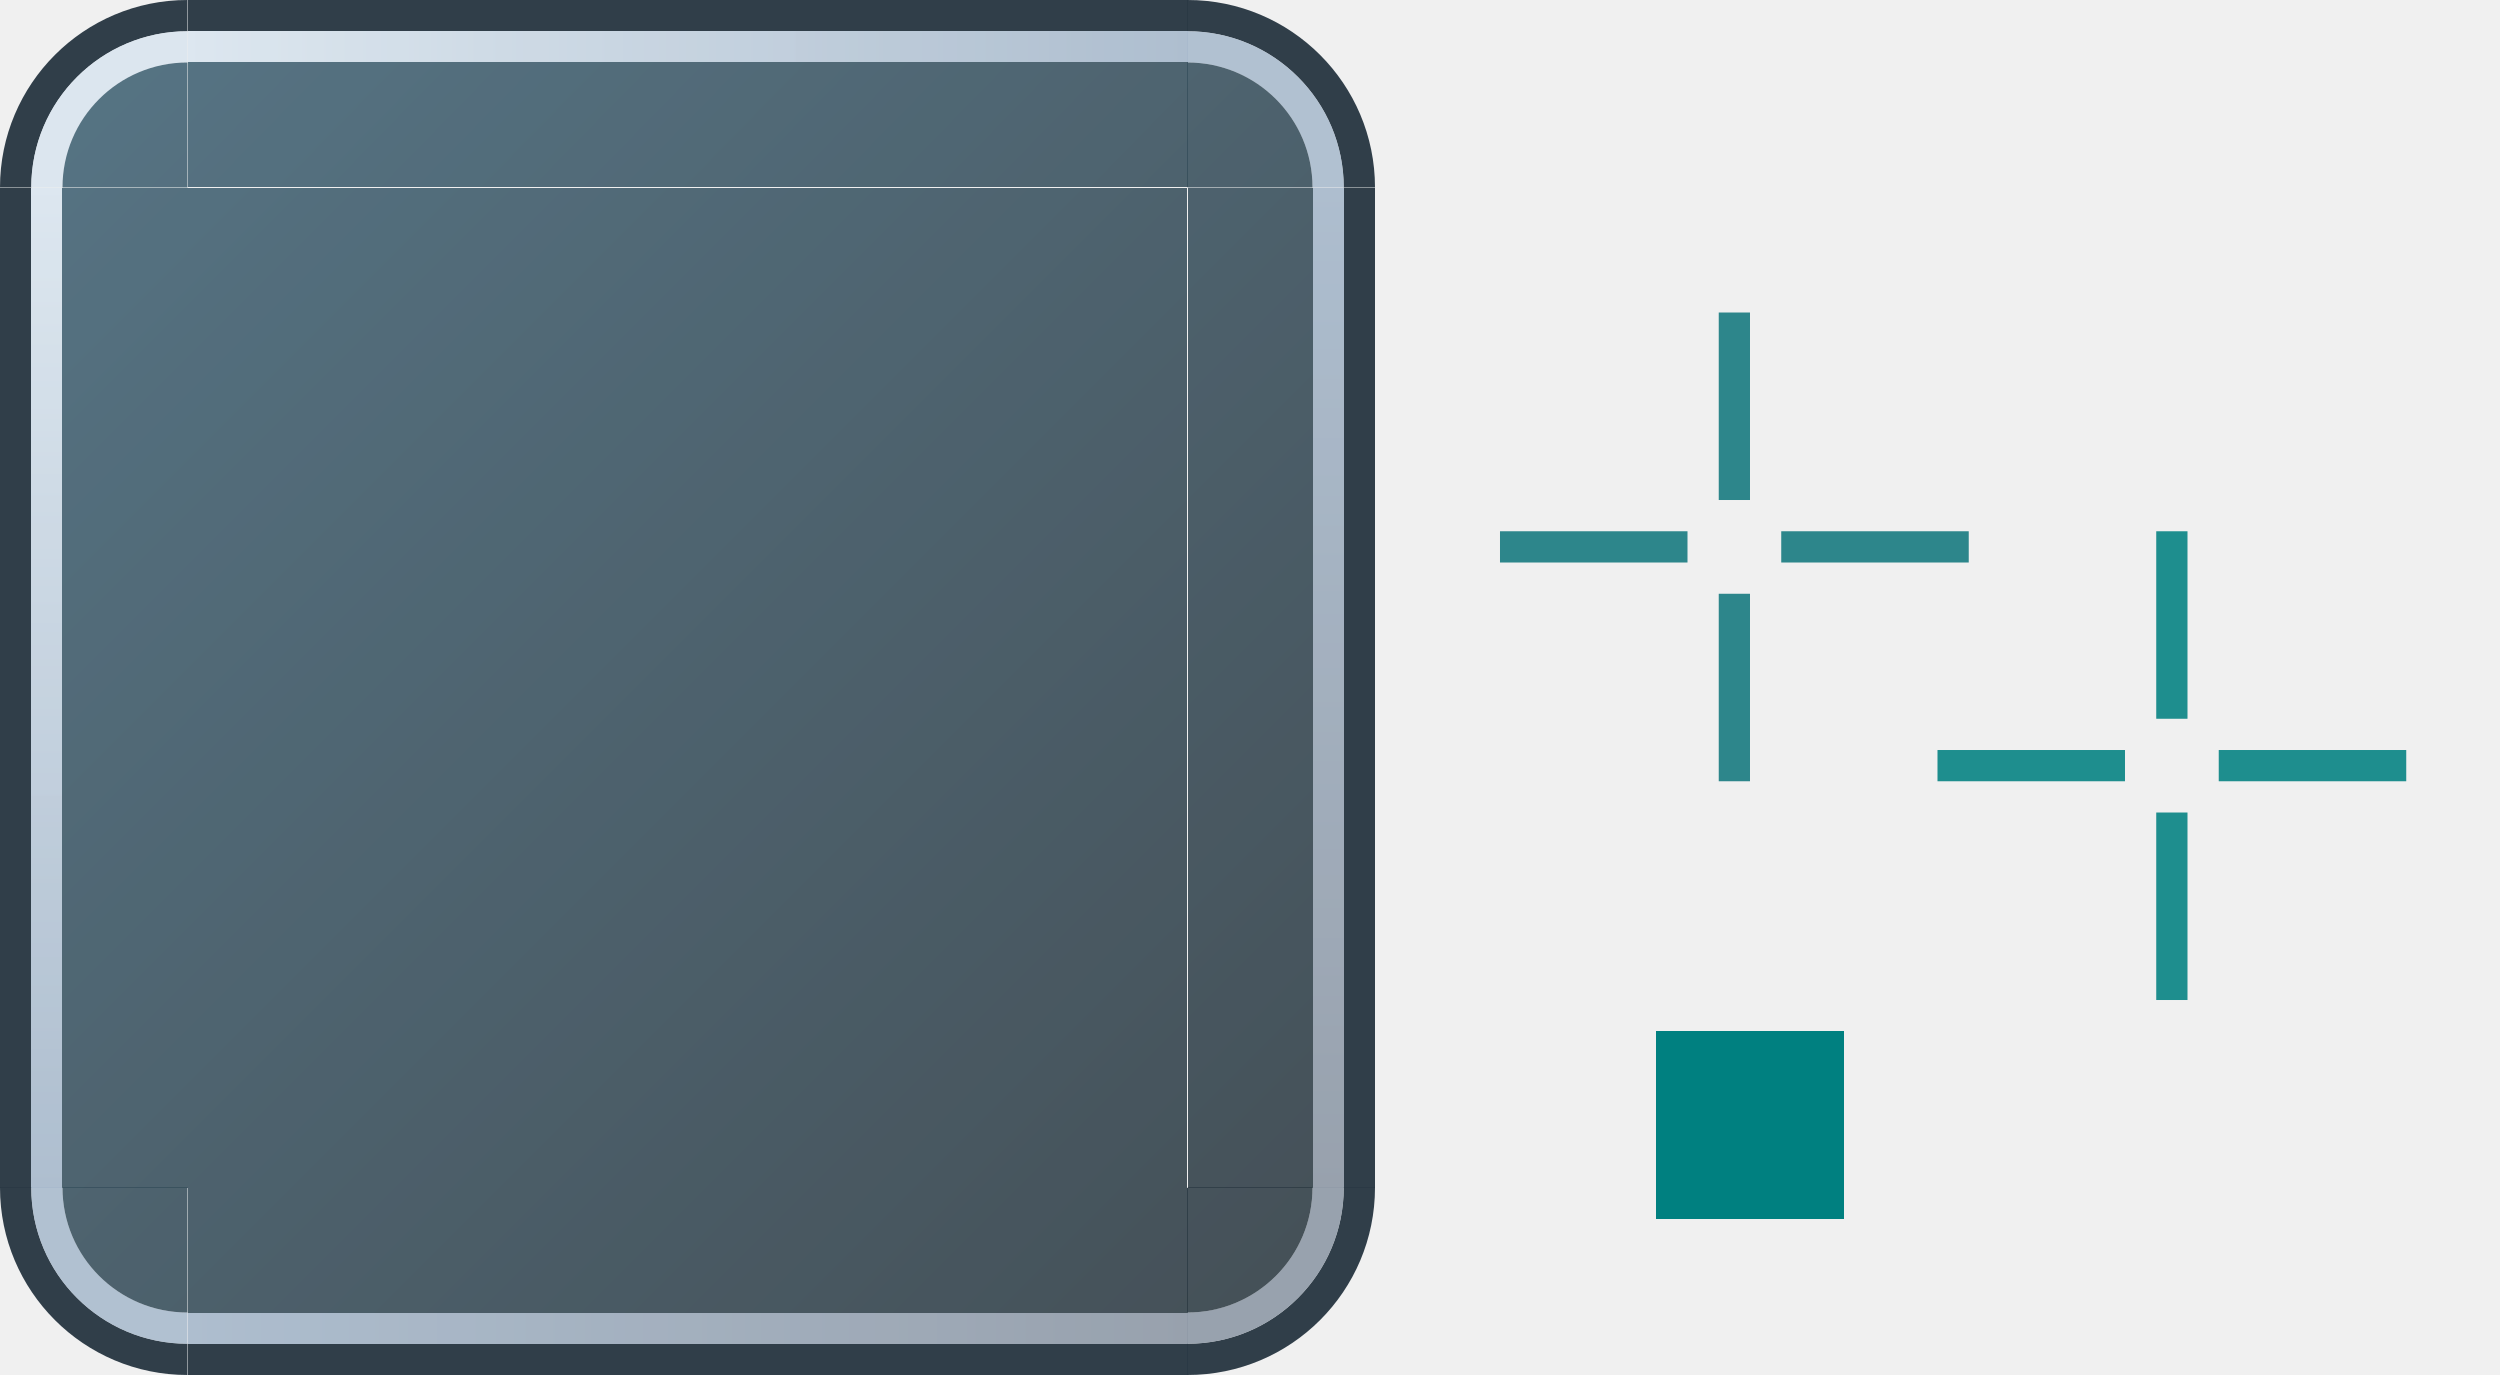
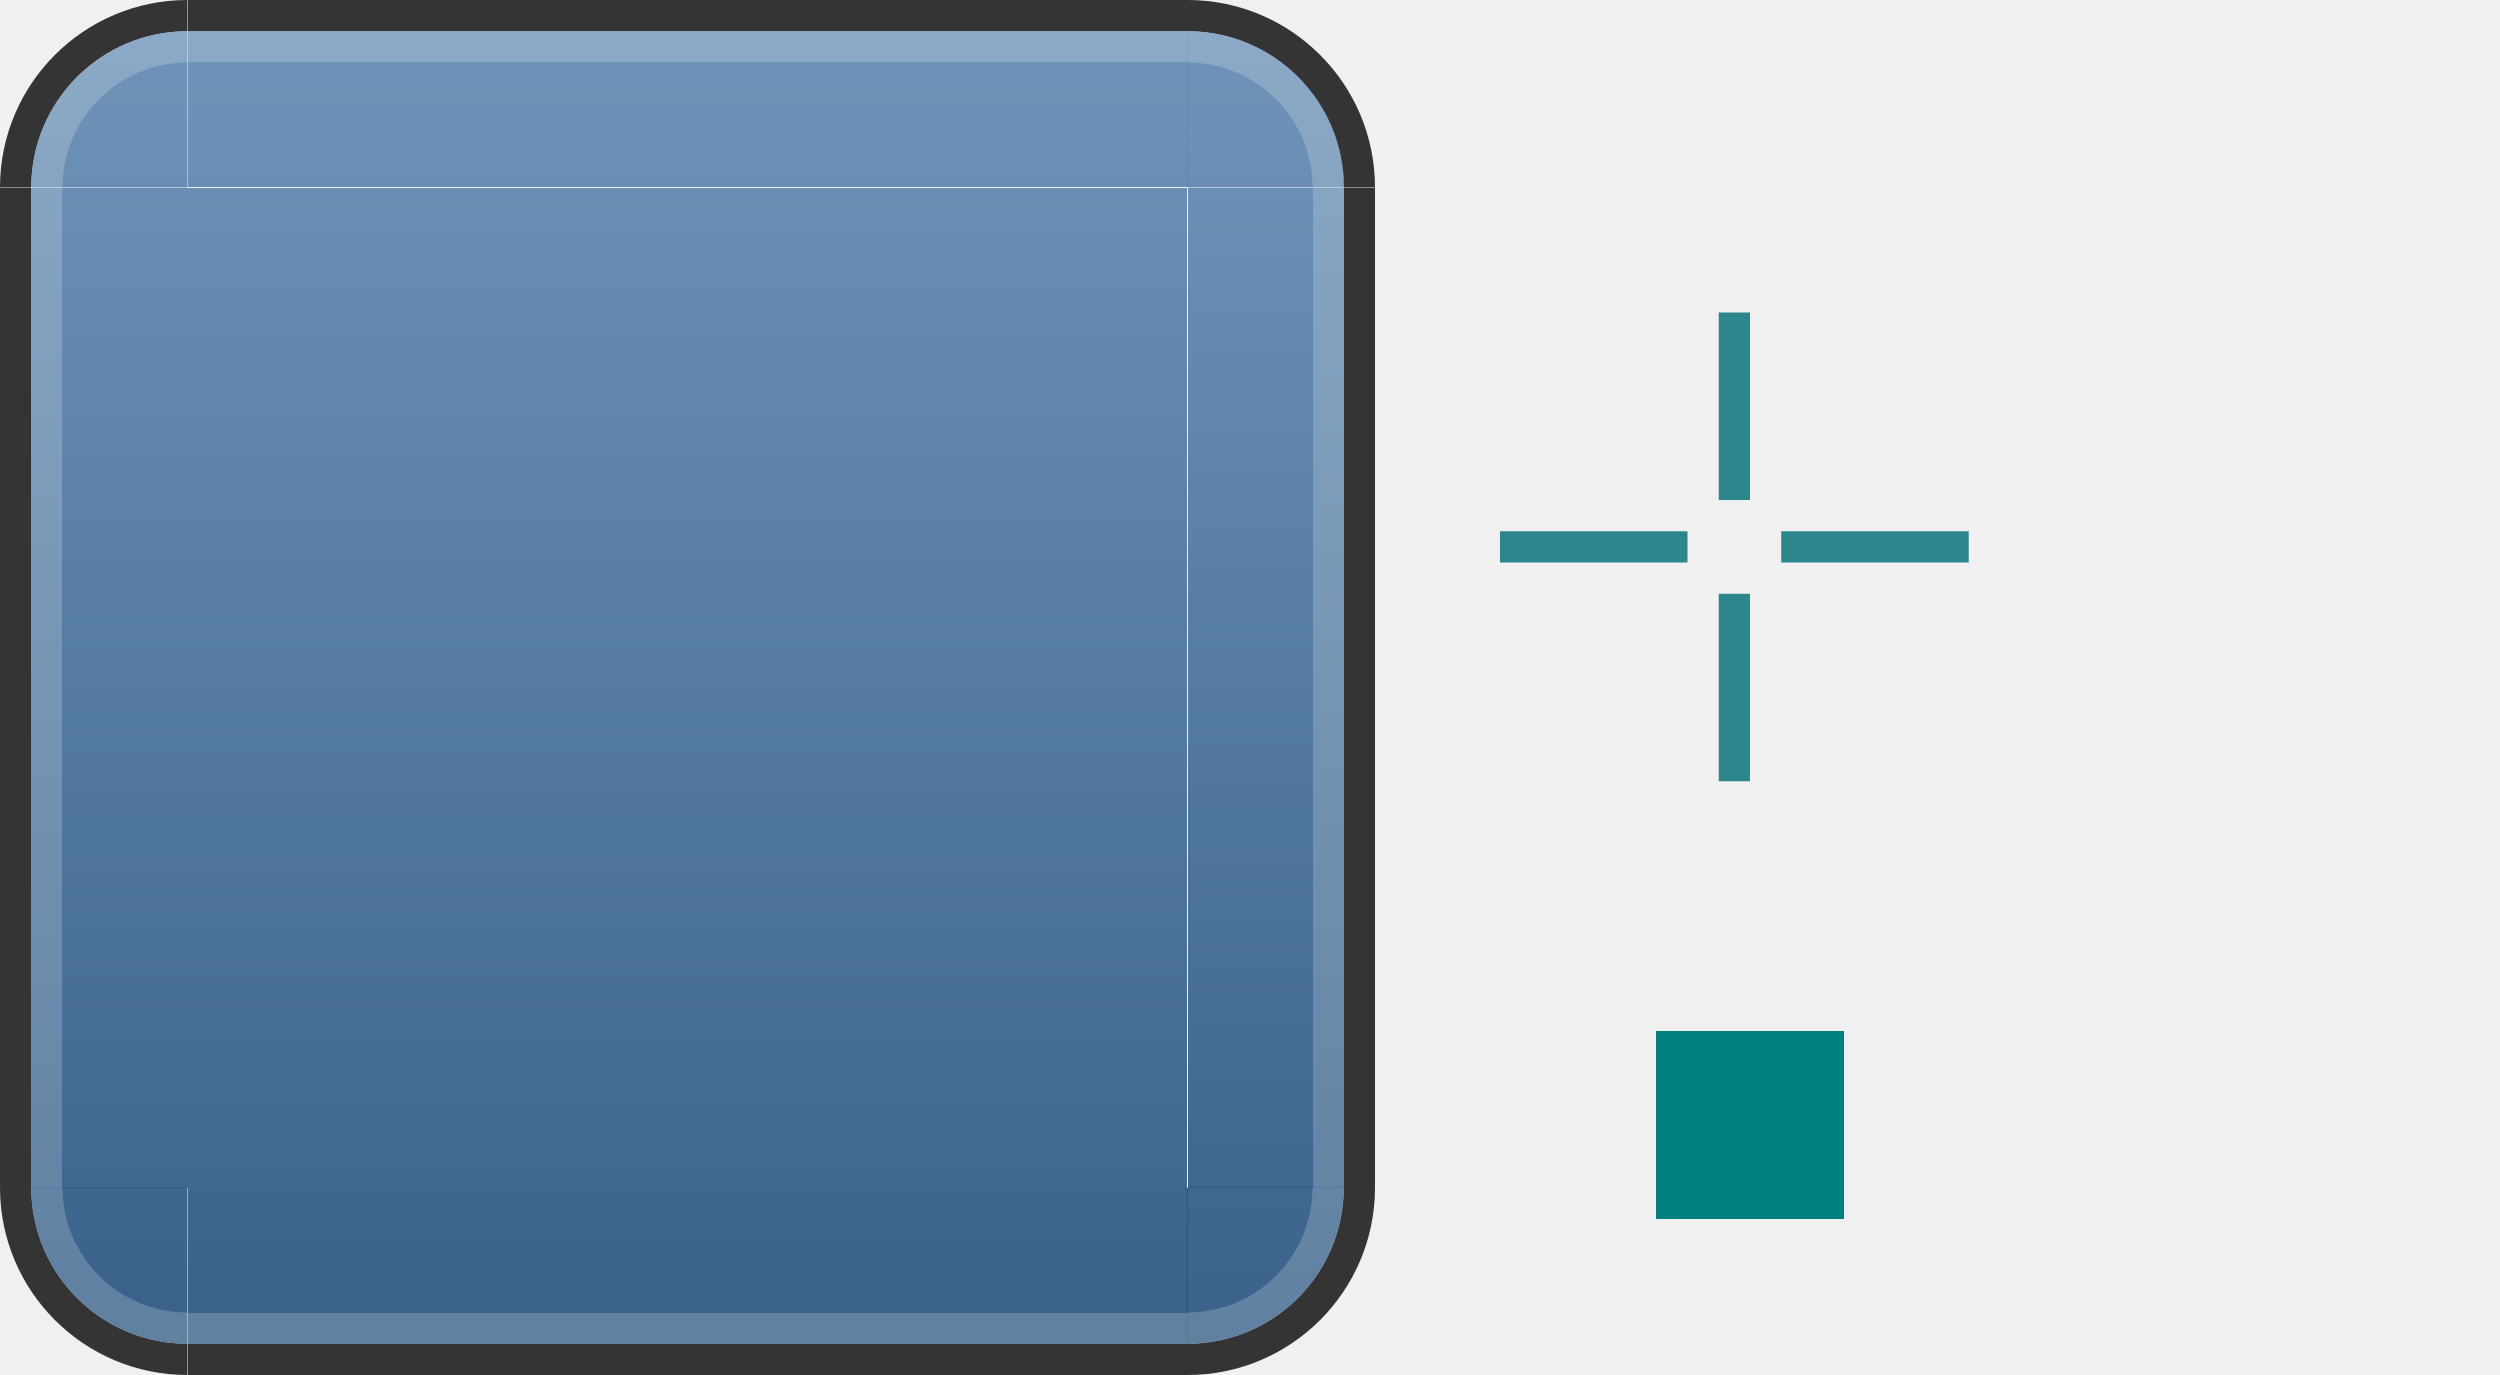
- <svg xmlns="http://www.w3.org/2000/svg" xmlns:xlink="http://www.w3.org/1999/xlink" width="80" height="44" viewBox="0 0 80 44" version="1.1" id="svg8">
+ <svg xmlns="http://www.w3.org/2000/svg" xmlns:xlink="http://www.w3.org/1999/xlink" id="svg8" version="1.1" viewBox="0 0 80 44" height="44" width="80">
  <defs id="defs2">
-     <linearGradient id="linearGradient14022">
-       <stop style="stop-color:#0a1821;stop-opacity:1;" offset="0" id="stop14018" />
-       <stop style="stop-color:#244d63;stop-opacity:1;" offset="1" id="stop14020" />
+     <linearGradient id="linearGradient117093">
+       <stop style="stop-color:#0c3e71;stop-opacity:1;" offset="0" id="stop117089" />
+       <stop style="stop-color:#507dab;stop-opacity:1;" offset="1" id="stop117091" />
    </linearGradient>
-     <linearGradient id="linearGradient67524">
-       <stop style="stop-color:#a2b5c9;stop-opacity:1;" offset="0" id="stop67520" />
-       <stop style="stop-color:#d9e5ef;stop-opacity:0.995;" offset="1" id="stop67522" />
-     </linearGradient>
-     <linearGradient id="linearGradient11021">
-       <stop style="stop-color:#a2b5c9;stop-opacity:1;" offset="0" id="stop11017" />
-       <stop style="stop-color:#8893a1;stop-opacity:1;" offset="1" id="stop11019" />
-     </linearGradient>
-     <linearGradient xlink:href="#linearGradient14022" id="linearGradient6216" x1="-988.24" y1="114.737" x2="-945.24" y2="70.737" gradientUnits="userSpaceOnUse" />
-     <linearGradient xlink:href="#linearGradient14022" id="linearGradient6999" x1="77.737" y1="-989.24" x2="121.737" y2="-945.24" gradientUnits="userSpaceOnUse" />
-     <linearGradient xlink:href="#linearGradient14022" id="linearGradient7057" x1="-988.24" y1="114.737" x2="-944.24" y2="70.737" gradientUnits="userSpaceOnUse" />
-     <linearGradient xlink:href="#linearGradient14022" id="linearGradient7842" x1="77.737" y1="-945.24" x2="121.737" y2="-989.24" gradientUnits="userSpaceOnUse" />
-     <linearGradient xlink:href="#linearGradient14022" id="linearGradient7850" x1="-944.24" y1="114.737" x2="-988.24" y2="70.737" gradientUnits="userSpaceOnUse" />
-     <linearGradient xlink:href="#linearGradient14022" id="linearGradient7911" x1="121.737" y1="-989.24" x2="77.737" y2="-945.24" gradientUnits="userSpaceOnUse" />
-     <linearGradient xlink:href="#linearGradient14022" id="linearGradient7919" x1="-944.24" y1="114.737" x2="-988.24" y2="70.737" gradientUnits="userSpaceOnUse" />
-     <linearGradient xlink:href="#linearGradient14022" id="linearGradient7927" x1="121.737" y1="-945.24" x2="77.737" y2="-989.24" gradientUnits="userSpaceOnUse" />
-     <linearGradient xlink:href="#linearGradient67524" id="linearGradient9443" x1="-945.24" y1="108.737" x2="-945.24" y2="76.737" gradientUnits="userSpaceOnUse" />
-     <linearGradient xlink:href="#linearGradient11021" id="linearGradient11023" x1="-945.24" y1="76.737" x2="-945.24" y2="108.737" gradientUnits="userSpaceOnUse" />
-     <linearGradient xlink:href="#linearGradient11021" id="linearGradient14127" x1="-946.24" y1="76.737" x2="-946.24" y2="108.737" gradientUnits="userSpaceOnUse" />
-     <linearGradient xlink:href="#linearGradient67524" id="linearGradient16200" x1="-946.24" y1="108.737" x2="-946.24" y2="76.737" gradientUnits="userSpaceOnUse" />
-     <linearGradient xlink:href="#linearGradient14022" id="linearGradient2406" x1="-1004.848" y1="78.415" x2="-960.848" y2="34.415" gradientUnits="userSpaceOnUse" gradientTransform="translate(6.655e-5,-1.747373e-5)" />
+     <linearGradient xlink:href="#linearGradient117093" id="linearGradient2406" x1="-1003.848" y1="56.415" x2="-961.848" y2="56.415" gradientUnits="userSpaceOnUse" gradientTransform="translate(6.655e-5,-1.747373e-5)" />
+     <linearGradient xlink:href="#linearGradient117093" id="linearGradient76855" x1="-966.24" y1="113.737" x2="-966.24" y2="71.737" gradientUnits="userSpaceOnUse" />
+     <linearGradient xlink:href="#linearGradient117093" id="linearGradient76857" x1="99.737" y1="-988.24" x2="99.737" y2="-946.24" gradientUnits="userSpaceOnUse" />
+     <linearGradient xlink:href="#linearGradient117093" id="linearGradient76859" x1="-987.24" y1="92.737" x2="-945.24" y2="92.737" gradientUnits="userSpaceOnUse" />
+     <linearGradient xlink:href="#linearGradient117093" id="linearGradient76861" x1="99.737" y1="-988.24" x2="99.737" y2="-946.24" gradientUnits="userSpaceOnUse" />
+     <linearGradient xlink:href="#linearGradient117093" id="linearGradient76863" x1="-966.24" y1="112.737" x2="-966.24" y2="72.737" gradientUnits="userSpaceOnUse" />
+     <linearGradient xlink:href="#linearGradient117093" id="linearGradient76865" x1="99.737" y1="-946.24" x2="99.737" y2="-988.24" gradientUnits="userSpaceOnUse" />
+     <linearGradient xlink:href="#linearGradient117093" id="linearGradient76867" x1="-946.24" y1="92.737" x2="-987.24" y2="92.737" gradientUnits="userSpaceOnUse" />
+     <linearGradient xlink:href="#linearGradient117093" id="linearGradient76869" x1="99.737" y1="-947.24" x2="99.737" y2="-988.24" gradientUnits="userSpaceOnUse" />
  </defs>
  <g id="layer1" transform="translate(-34.41526,-960.8476)">
    <rect y="970.848" x="89.415" height="6" width="1" id="hint-top-margin" style="fill:#2d868b;fill-opacity:1;stroke:none;stroke-width:1;stroke-linecap:round;stroke-miterlimit:4;stroke-dasharray:none;stroke-opacity:1" />
    <rect style="fill:#2d868b;fill-opacity:1;stroke:none;stroke-width:1;stroke-linecap:round;stroke-miterlimit:4;stroke-dasharray:none;stroke-opacity:1" id="hint-bottom-margin" width="1" height="6" x="89.415" y="979.848" />
    <rect style="fill:#2d868b;fill-opacity:1;stroke:none;stroke-width:1;stroke-linecap:round;stroke-miterlimit:4;stroke-dasharray:none;stroke-opacity:1" id="hint-left-margin" width="6" height="1" x="82.415" y="977.848" />
    <rect y="977.848" x="91.415" height="1" width="6" id="hint-right-margin" style="fill:#2d868b;fill-opacity:1;stroke:none;stroke-width:1;stroke-linecap:round;stroke-miterlimit:4;stroke-dasharray:none;stroke-opacity:1" />
    <rect y="87.415" x="-999.848" height="6" width="6" id="hint-stretch-borders" style="fill:#008080;fill-opacity:1;fill-rule:evenodd;stroke:none;stroke-width:2.149;stroke-linecap:square;stroke-linejoin:miter;stroke-miterlimit:4;stroke-dasharray:none;stroke-opacity:1;paint-order:normal;shape-rendering:crispEdges" transform="rotate(-90)" />
    <g id="topright" transform="translate(-43.32143,15.60717)">
-       <path id="path3117" transform="translate(46.7367,930.2404)" d="m 69,15 v 1 a 5,5 0 0 1 5,5 h 1 a 6,6 0 0 0 -6,-6 z" style="opacity:1;fill:#25333f;fill-opacity:0.94;stroke:none;stroke-width:3;stroke-linecap:round;stroke-miterlimit:4;stroke-dasharray:none;stroke-opacity:1" />
-       <path id="path3121" transform="translate(46.7367,930.2404)" d="m 69,16 v 1 a 4,4 0 0 1 4,4 h 1 a 5,5 0 0 0 -5,-5 z" style="opacity:0.85;fill:#a2b5c9;fill-opacity:0.939;stroke:none;stroke-width:3;stroke-linecap:round;stroke-miterlimit:4;stroke-dasharray:none;stroke-opacity:1" />
-       <path transform="scale(1,-1)" d="m 119.737,-951.24 a 4,4 0 0 1 -4,4 v -4 z" id="path3126" style="opacity:0.75;fill:url(#linearGradient7911);fill-opacity:1.0;stroke:none;stroke-width:3;stroke-linecap:round;stroke-miterlimit:4;stroke-dasharray:none;stroke-opacity:1" />
+       <path id="path3117" transform="translate(46.7367,930.2404)" d="m 69,15 v 1 a 5,5 0 0 1 5,5 h 1 a 6,6 0 0 0 -6,-6 z" style="opacity:1;fill:#343434;fill-opacity:1;stroke:none;stroke-width:3;stroke-linecap:round;stroke-miterlimit:4;stroke-dasharray:none;stroke-opacity:1" />
+       <path transform="scale(1,-1)" d="m 120.747,-951.24 a 5.01,5 0 0 1 -5.01,5 v -5 z" id="path3126" style="opacity:0.8;fill:url(#linearGradient76861);fill-opacity:1.0;stroke:none;stroke-width:3;stroke-linecap:round;stroke-miterlimit:4;stroke-dasharray:none;stroke-opacity:1" />
+       <path id="path3121" transform="translate(46.7367,930.2404)" d="m 69,16 v 1 a 4,4 0 0 1 4,4 h 1 a 5,5 0 0 0 -5,-5 z" style="opacity:1;fill:#ffffff;fill-opacity:0.196;stroke:none;stroke-width:3;stroke-linecap:round;stroke-miterlimit:4;stroke-dasharray:none;stroke-opacity:1" />
    </g>
    <g id="top" transform="translate(-36.32143,16.60718)">
-       <rect transform="rotate(-90)" style="opacity:1;fill:#25333f;fill-opacity:0.94;fill-rule:evenodd;stroke:none;stroke-width:2.149;stroke-linecap:square;stroke-linejoin:miter;stroke-miterlimit:4;stroke-dasharray:none;stroke-opacity:1;paint-order:normal;shape-rendering:crispEdges" id="rect892" width="1" height="32" x="-945.24" y="76.737" />
-       <rect y="76.737" x="-946.24" height="32" width="1" id="rect886" style="opacity:0.85;fill:url(#linearGradient9443);fill-opacity:1;fill-rule:evenodd;stroke:none;stroke-width:2.149;stroke-linecap:square;stroke-linejoin:miter;stroke-miterlimit:4;stroke-dasharray:none;stroke-opacity:1;paint-order:normal;shape-rendering:crispEdges" transform="rotate(-90)" />
-       <rect transform="rotate(-90)" style="opacity:0.75;fill:url(#linearGradient6216);fill-opacity:1.0;fill-rule:evenodd;stroke:none;stroke-width:2.149;stroke-linecap:square;stroke-linejoin:miter;stroke-miterlimit:4;stroke-dasharray:none;stroke-opacity:1;paint-order:normal;shape-rendering:crispEdges" id="rect3136" width="4" height="32" x="-950.24" y="76.737" />
+       <rect transform="rotate(-90)" style="opacity:1;fill:#343434;fill-opacity:1;fill-rule:evenodd;stroke:none;stroke-width:2.149;stroke-linecap:square;stroke-linejoin:miter;stroke-miterlimit:4;stroke-dasharray:none;stroke-opacity:1;paint-order:normal;shape-rendering:crispEdges" id="rect892" width="1" height="32" x="-945.24" y="76.737" />
+       <rect transform="rotate(-90)" style="opacity:0.8;fill:url(#linearGradient76859);fill-opacity:1.0;fill-rule:evenodd;stroke:none;stroke-width:2.149;stroke-linecap:square;stroke-linejoin:miter;stroke-miterlimit:4;stroke-dasharray:none;stroke-opacity:1;paint-order:normal;shape-rendering:crispEdges" id="rect3136" width="5" height="32" x="-950.24" y="76.737" />
+       <rect y="76.737" x="-946.24" height="32" width="1" id="rect886" style="opacity:1;fill:#ffffff;fill-opacity:0.196;fill-rule:evenodd;stroke:none;stroke-width:2.149;stroke-linecap:square;stroke-linejoin:miter;stroke-miterlimit:4;stroke-dasharray:none;stroke-opacity:1;paint-order:normal;shape-rendering:crispEdges" transform="rotate(-90)" />
    </g>
    <g transform="rotate(90,66.2724,956.3833)" id="right">
-       <rect y="76.737" x="-945.24" height="32" width="1" id="rect3151" style="opacity:1;fill:#25333f;fill-opacity:0.94;fill-rule:evenodd;stroke:none;stroke-width:2.149;stroke-linecap:square;stroke-linejoin:miter;stroke-miterlimit:4;stroke-dasharray:none;stroke-opacity:1;paint-order:normal;shape-rendering:crispEdges" transform="rotate(-90)" />
-       <rect transform="rotate(-90)" style="opacity:0.85;fill:url(#linearGradient11023);fill-opacity:1;fill-rule:evenodd;stroke:none;stroke-width:2.149;stroke-linecap:square;stroke-linejoin:miter;stroke-miterlimit:4;stroke-dasharray:none;stroke-opacity:1;paint-order:normal;shape-rendering:crispEdges" id="rect3153" width="1" height="32" x="-946.24" y="76.737" />
-       <rect y="76.737" x="-950.24" height="32" width="4" id="rect3155" style="opacity:0.75;fill:url(#linearGradient7919);fill-opacity:1.0;fill-rule:evenodd;stroke:none;stroke-width:2.149;stroke-linecap:square;stroke-linejoin:miter;stroke-miterlimit:4;stroke-dasharray:none;stroke-opacity:1;paint-order:normal;shape-rendering:crispEdges" transform="rotate(-90)" />
+       <rect y="76.737" x="-945.24" height="32" width="1" id="rect3151" style="opacity:1;fill:#343434;fill-opacity:1;fill-rule:evenodd;stroke:none;stroke-width:2.149;stroke-linecap:square;stroke-linejoin:miter;stroke-miterlimit:4;stroke-dasharray:none;stroke-opacity:1;paint-order:normal;shape-rendering:crispEdges" transform="rotate(-90)" />
+       <rect y="76.737" x="-950.24" height="32" width="5" id="rect3155" style="opacity:0.8;fill:url(#linearGradient76863);fill-opacity:1.0;fill-rule:evenodd;stroke:none;stroke-width:2.149;stroke-linecap:square;stroke-linejoin:miter;stroke-miterlimit:4;stroke-dasharray:none;stroke-opacity:1;paint-order:normal;shape-rendering:crispEdges" transform="rotate(-90)" />
+       <rect transform="rotate(-90)" style="opacity:1;fill:#ffffff;fill-opacity:0.196;fill-rule:evenodd;stroke:none;stroke-width:2.149;stroke-linecap:square;stroke-linejoin:miter;stroke-miterlimit:4;stroke-dasharray:none;stroke-opacity:1;paint-order:normal;shape-rendering:crispEdges" id="rect3153" width="1" height="32" x="-946.24" y="76.737" />
    </g>
    <g transform="matrix(-1,0,0,1,156.152,15.60717)" id="topleft">
-       <path style="opacity:1;fill:#25333f;fill-opacity:0.94;stroke:none;stroke-width:3;stroke-linecap:round;stroke-miterlimit:4;stroke-dasharray:none;stroke-opacity:1" d="m 69,15 v 1 a 5,5 0 0 1 5,5 h 1 a 6,6 0 0 0 -6,-6 z" transform="translate(46.7367,930.2404)" id="path3175" />
-       <path style="opacity:0.85;fill:#d8e4ef;fill-opacity:1;stroke:none;stroke-width:3;stroke-linecap:round;stroke-miterlimit:4;stroke-dasharray:none;stroke-opacity:1" d="m 69,16 v 1 a 4,4 0 0 1 4,4 h 1 a 5,5 0 0 0 -5,-5 z" transform="translate(46.7367,930.2404)" id="path3177" />
-       <path style="opacity:0.75;fill:url(#linearGradient6999);fill-opacity:1.0;stroke:none;stroke-width:3;stroke-linecap:round;stroke-miterlimit:4;stroke-dasharray:none;stroke-opacity:1" id="path3179" d="m 119.737,-951.24 a 4,4 0 0 1 -4,4 v -4 z" transform="scale(1,-1)" />
+       <path style="opacity:1;fill:#343434;fill-opacity:1;stroke:none;stroke-width:3;stroke-linecap:round;stroke-miterlimit:4;stroke-dasharray:none;stroke-opacity:1" d="m 69,15 v 1 a 5,5 0 0 1 5,5 h 1 a 6,6 0 0 0 -6,-6 z" transform="translate(46.7367,930.2404)" id="path3175" />
+       <path style="opacity:0.8;fill:url(#linearGradient76857);fill-opacity:1.0;stroke:none;stroke-width:3;stroke-linecap:round;stroke-miterlimit:4;stroke-dasharray:none;stroke-opacity:1" id="path3179" d="m 120.737,-951.24 a 5,5 0 0 1 -5,5 v -5 z" transform="scale(1,-1)" />
+       <path style="opacity:1;fill:#ffffff;fill-opacity:0.196;stroke:none;stroke-width:3;stroke-linecap:round;stroke-miterlimit:4;stroke-dasharray:none;stroke-opacity:1" d="m 69,16 v 1 a 4,4 0 0 1 4,4 h 1 a 5,5 0 0 0 -5,-5 z" transform="translate(46.7367,930.2404)" id="path3177" />
    </g>
    <g id="left" transform="matrix(0,1,1,0,-909.8252,890.1109)">
-       <rect transform="rotate(-90)" style="opacity:1;fill:#25333f;fill-opacity:0.94;fill-rule:evenodd;stroke:none;stroke-width:2.149;stroke-linecap:square;stroke-linejoin:miter;stroke-miterlimit:4;stroke-dasharray:none;stroke-opacity:1;paint-order:normal;shape-rendering:crispEdges" id="rect3185" width="1" height="32" x="-945.24" y="76.737" />
-       <rect y="76.737" x="-946.24" height="32" width="1" id="rect3187" style="opacity:0.85;fill:url(#linearGradient16200);fill-opacity:1;fill-rule:evenodd;stroke:none;stroke-width:2.149;stroke-linecap:square;stroke-linejoin:miter;stroke-miterlimit:4;stroke-dasharray:none;stroke-opacity:1;paint-order:normal;shape-rendering:crispEdges" transform="rotate(-90)" />
-       <rect transform="rotate(-90)" style="opacity:0.75;fill:url(#linearGradient7057);fill-opacity:1.0;fill-rule:evenodd;stroke:none;stroke-width:2.149;stroke-linecap:square;stroke-linejoin:miter;stroke-miterlimit:4;stroke-dasharray:none;stroke-opacity:1;paint-order:normal;shape-rendering:crispEdges" id="rect3189" width="4" height="32" x="-950.24" y="76.737" />
+       <rect transform="rotate(-90)" style="opacity:1;fill:#343434;fill-opacity:1;fill-rule:evenodd;stroke:none;stroke-width:2.149;stroke-linecap:square;stroke-linejoin:miter;stroke-miterlimit:4;stroke-dasharray:none;stroke-opacity:1;paint-order:normal;shape-rendering:crispEdges" id="rect3185" width="1" height="32" x="-945.24" y="76.737" />
+       <rect transform="rotate(-90)" style="opacity:0.8;fill:url(#linearGradient76855);fill-opacity:1.0;fill-rule:evenodd;stroke:none;stroke-width:2.149;stroke-linecap:square;stroke-linejoin:miter;stroke-miterlimit:4;stroke-dasharray:none;stroke-opacity:1;paint-order:normal;shape-rendering:crispEdges" id="rect3189" width="5" height="32" x="-950.24" y="76.737" />
+       <rect y="76.737" x="-946.24" height="32" width="1" id="rect3187" style="opacity:1;fill:#ffffff;fill-opacity:0.196;fill-rule:evenodd;stroke:none;stroke-width:2.149;stroke-linecap:square;stroke-linejoin:miter;stroke-miterlimit:4;stroke-dasharray:none;stroke-opacity:1;paint-order:normal;shape-rendering:crispEdges" transform="rotate(-90)" />
    </g>
    <g transform="matrix(1,0,0,-1,-36.32143,1949.088)" id="bottom">
-       <rect y="76.737" x="-945.24" height="32" width="1" id="rect3195" style="opacity:1;fill:#25333f;fill-opacity:0.94;fill-rule:evenodd;stroke:none;stroke-width:2.149;stroke-linecap:square;stroke-linejoin:miter;stroke-miterlimit:4;stroke-dasharray:none;stroke-opacity:1;paint-order:normal;shape-rendering:crispEdges" transform="rotate(-90)" />
-       <rect transform="rotate(-90)" style="opacity:0.85;fill:url(#linearGradient14127);fill-opacity:1;fill-rule:evenodd;stroke:none;stroke-width:2.149;stroke-linecap:square;stroke-linejoin:miter;stroke-miterlimit:4;stroke-dasharray:none;stroke-opacity:1;paint-order:normal;shape-rendering:crispEdges" id="rect3197" width="1" height="32" x="-946.24" y="76.737" />
-       <rect y="76.737" x="-950.24" height="32" width="4" id="rect3199" style="opacity:0.75;fill:url(#linearGradient7850);fill-opacity:1.0;fill-rule:evenodd;stroke:none;stroke-width:2.149;stroke-linecap:square;stroke-linejoin:miter;stroke-miterlimit:4;stroke-dasharray:none;stroke-opacity:1;paint-order:normal;shape-rendering:crispEdges" transform="rotate(-90)" />
+       <rect y="76.737" x="-945.24" height="32" width="1" id="rect3195" style="opacity:1;fill:#343434;fill-opacity:1;fill-rule:evenodd;stroke:none;stroke-width:2.149;stroke-linecap:square;stroke-linejoin:miter;stroke-miterlimit:4;stroke-dasharray:none;stroke-opacity:1;paint-order:normal;shape-rendering:crispEdges" transform="rotate(-90)" />
+       <rect y="76.737" x="-950.24" height="32" width="5" id="rect3199" style="opacity:0.8;fill:url(#linearGradient76867);fill-opacity:1.0;fill-rule:evenodd;stroke:none;stroke-width:2.149;stroke-linecap:square;stroke-linejoin:miter;stroke-miterlimit:4;stroke-dasharray:none;stroke-opacity:1;paint-order:normal;shape-rendering:crispEdges" transform="rotate(-90)" />
+       <rect transform="rotate(-90)" style="opacity:1;fill:#ffffff;fill-opacity:0.196;fill-rule:evenodd;stroke:none;stroke-width:2.149;stroke-linecap:square;stroke-linejoin:miter;stroke-miterlimit:4;stroke-dasharray:none;stroke-opacity:1;paint-order:normal;shape-rendering:crispEdges" id="rect3197" width="1" height="32" x="-946.24" y="76.737" />
    </g>
    <g transform="matrix(1,0,0,-1,-43.32143,1950.088)" id="bottomright">
-       <path style="opacity:1;fill:#25333f;fill-opacity:0.94;stroke:none;stroke-width:3;stroke-linecap:round;stroke-miterlimit:4;stroke-dasharray:none;stroke-opacity:1" d="m 69,15 v 1 a 5,5 0 0 1 5,5 h 1 a 6,6 0 0 0 -6,-6 z" transform="translate(46.7367,930.2404)" id="path3225" />
-       <path style="opacity:0.85;fill:#8894a2;fill-opacity:1;stroke:none;stroke-width:3;stroke-linecap:round;stroke-miterlimit:4;stroke-dasharray:none;stroke-opacity:1" d="m 69,16 v 1 a 4,4 0 0 1 4,4 h 1 a 5,5 0 0 0 -5,-5 z" transform="translate(46.7367,930.2404)" id="path3227" />
-       <path style="opacity:0.75;fill:url(#linearGradient7927);fill-opacity:1.0;stroke:none;stroke-width:3;stroke-linecap:round;stroke-miterlimit:4;stroke-dasharray:none;stroke-opacity:1" id="path3229" d="m 119.737,-951.24 a 4,4 0 0 1 -4,4 v -4 z" transform="scale(1,-1)" />
+       <path style="opacity:1;fill:#343434;fill-opacity:1;stroke:none;stroke-width:3;stroke-linecap:round;stroke-miterlimit:4;stroke-dasharray:none;stroke-opacity:1" d="m 69,15 v 1 a 5,5 0 0 1 5,5 h 1 a 6,6 0 0 0 -6,-6 z" transform="translate(46.7367,930.2404)" id="path3225" />
+       <path style="opacity:0.8;fill:url(#linearGradient76865);fill-opacity:1.0;stroke:none;stroke-width:3;stroke-linecap:round;stroke-miterlimit:4;stroke-dasharray:none;stroke-opacity:1" id="path3229" d="m 120.737,-951.24 a 5,5 0 0 1 -5,5 v -5 z" transform="scale(1,-1)" />
+       <path style="opacity:1;fill:#ffffff;fill-opacity:0.196;stroke:none;stroke-width:3;stroke-linecap:round;stroke-miterlimit:4;stroke-dasharray:none;stroke-opacity:1" d="m 69,16 v 1 a 4,4 0 0 1 4,4 h 1 a 5,5 0 0 0 -5,-5 z" transform="translate(46.7367,930.2404)" id="path3227" />
    </g>
    <g id="bottomleft" transform="rotate(180,78.07599,975.044)">
-       <path id="path3235" transform="translate(46.7367,930.2404)" d="m 69,15 v 1 a 5,5 0 0 1 5,5 h 1 a 6,6 0 0 0 -6,-6 z" style="opacity:1;fill:#25333f;fill-opacity:0.94;stroke:none;stroke-width:3;stroke-linecap:round;stroke-miterlimit:4;stroke-dasharray:none;stroke-opacity:1" />
-       <path id="path3237" transform="translate(46.7367,930.2404)" d="m 69,16 v 1 a 4,4 0 0 1 4,4 h 1 a 5,5 0 0 0 -5,-5 z" style="opacity:0.85;fill:#a2b5c9;fill-opacity:0.939;stroke:none;stroke-width:3;stroke-linecap:round;stroke-miterlimit:4;stroke-dasharray:none;stroke-opacity:1" />
-       <path transform="scale(1,-1)" d="m 119.737,-951.24 a 4,4 0 0 1 -4,4 v -4 z" id="path3239" style="opacity:0.75;fill:url(#linearGradient7842);fill-opacity:1.0;stroke:none;stroke-width:3;stroke-linecap:round;stroke-miterlimit:4;stroke-dasharray:none;stroke-opacity:1" />
+       <path id="path3235" transform="translate(46.7367,930.2404)" d="m 69,15 v 1 a 5,5 0 0 1 5,5 h 1 a 6,6 0 0 0 -6,-6 z" style="opacity:1;fill:#343434;fill-opacity:1;stroke:none;stroke-width:3;stroke-linecap:round;stroke-miterlimit:4;stroke-dasharray:none;stroke-opacity:1" />
+       <path transform="scale(1,-1)" d="m 120.737,-951.24 a 5,5 0 0 1 -5,5 v -5 z" id="path3239" style="opacity:0.8;fill:url(#linearGradient76869);fill-opacity:1.0;stroke:none;stroke-width:3;stroke-linecap:round;stroke-miterlimit:4;stroke-dasharray:none;stroke-opacity:1" />
+       <path id="path3237" transform="translate(46.7367,930.2404)" d="m 69,16 v 1 a 4,4 0 0 1 4,4 h 1 a 5,5 0 0 0 -5,-5 z" style="opacity:1;fill:#ffffff;fill-opacity:0.196;stroke:none;stroke-width:3;stroke-linecap:round;stroke-miterlimit:4;stroke-dasharray:none;stroke-opacity:1" />
    </g>
-     <rect style="opacity:0.875;fill:#008080;fill-opacity:1;stroke:none;stroke-width:0.756" id="hint-right-inset" width="6" height="1" x="105.415" y="984.848" />
-     <rect y="984.848" x="96.415" height="1" width="6" id="hint-left-inset" style="opacity:0.875;fill:#008080;fill-opacity:1;stroke:none;stroke-width:0.756" />
-     <rect style="opacity:0.875;fill:#008080;fill-opacity:1;stroke:none;stroke-width:0.756" id="hint-top-inset" width="1" height="6" x="103.415" y="977.848" />
-     <rect y="986.848" x="103.415" height="6" width="1" id="hint-bottom-inset" style="opacity:0.875;fill:#008080;fill-opacity:1;stroke:none;stroke-width:0.756" />
-     <rect y="40.415" x="-998.848" height="32" width="32" id="center" style="opacity:0.75;fill:url(#linearGradient2406);fill-opacity:1;fill-rule:evenodd;stroke:none;stroke-width:2.149;stroke-linecap:square;stroke-linejoin:miter;stroke-miterlimit:4;stroke-dasharray:none;stroke-opacity:1;paint-order:normal;shape-rendering:crispEdges" transform="rotate(-90)" />
+     <rect y="40.415" x="-998.848" height="32" width="32" id="center" style="opacity:0.8;fill:url(#linearGradient2406);fill-opacity:1;fill-rule:evenodd;stroke:none;stroke-width:2.149;stroke-linecap:square;stroke-linejoin:miter;stroke-miterlimit:4;stroke-dasharray:none;stroke-opacity:1;paint-order:normal;shape-rendering:crispEdges" transform="rotate(-90)" />
  </g>
</svg>
